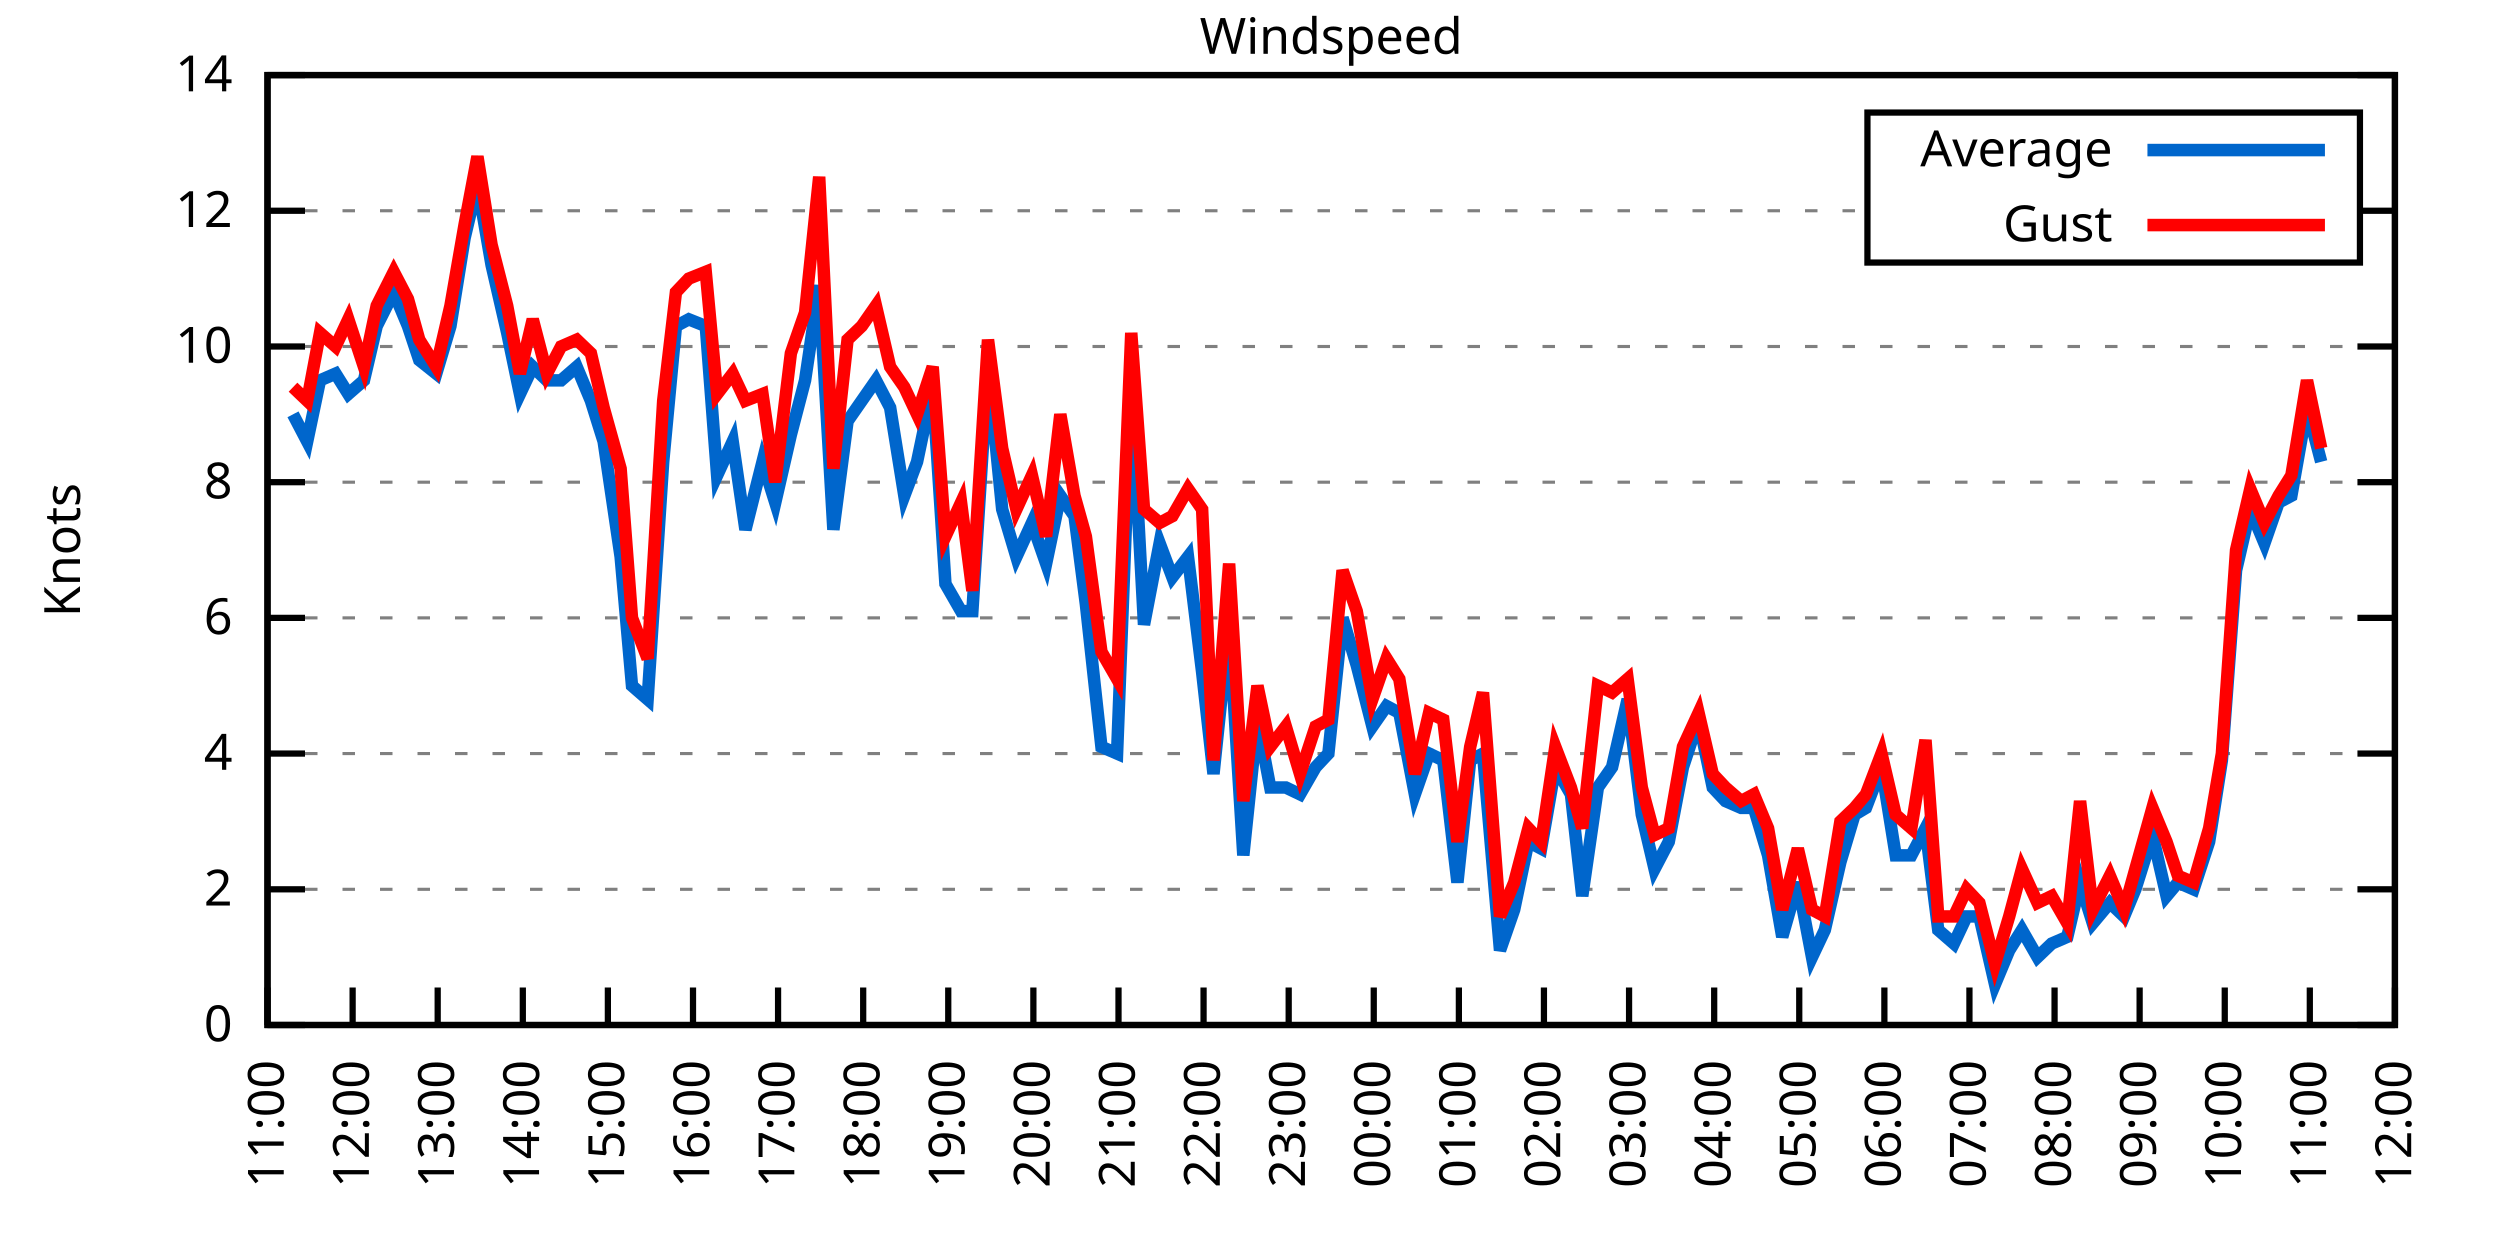
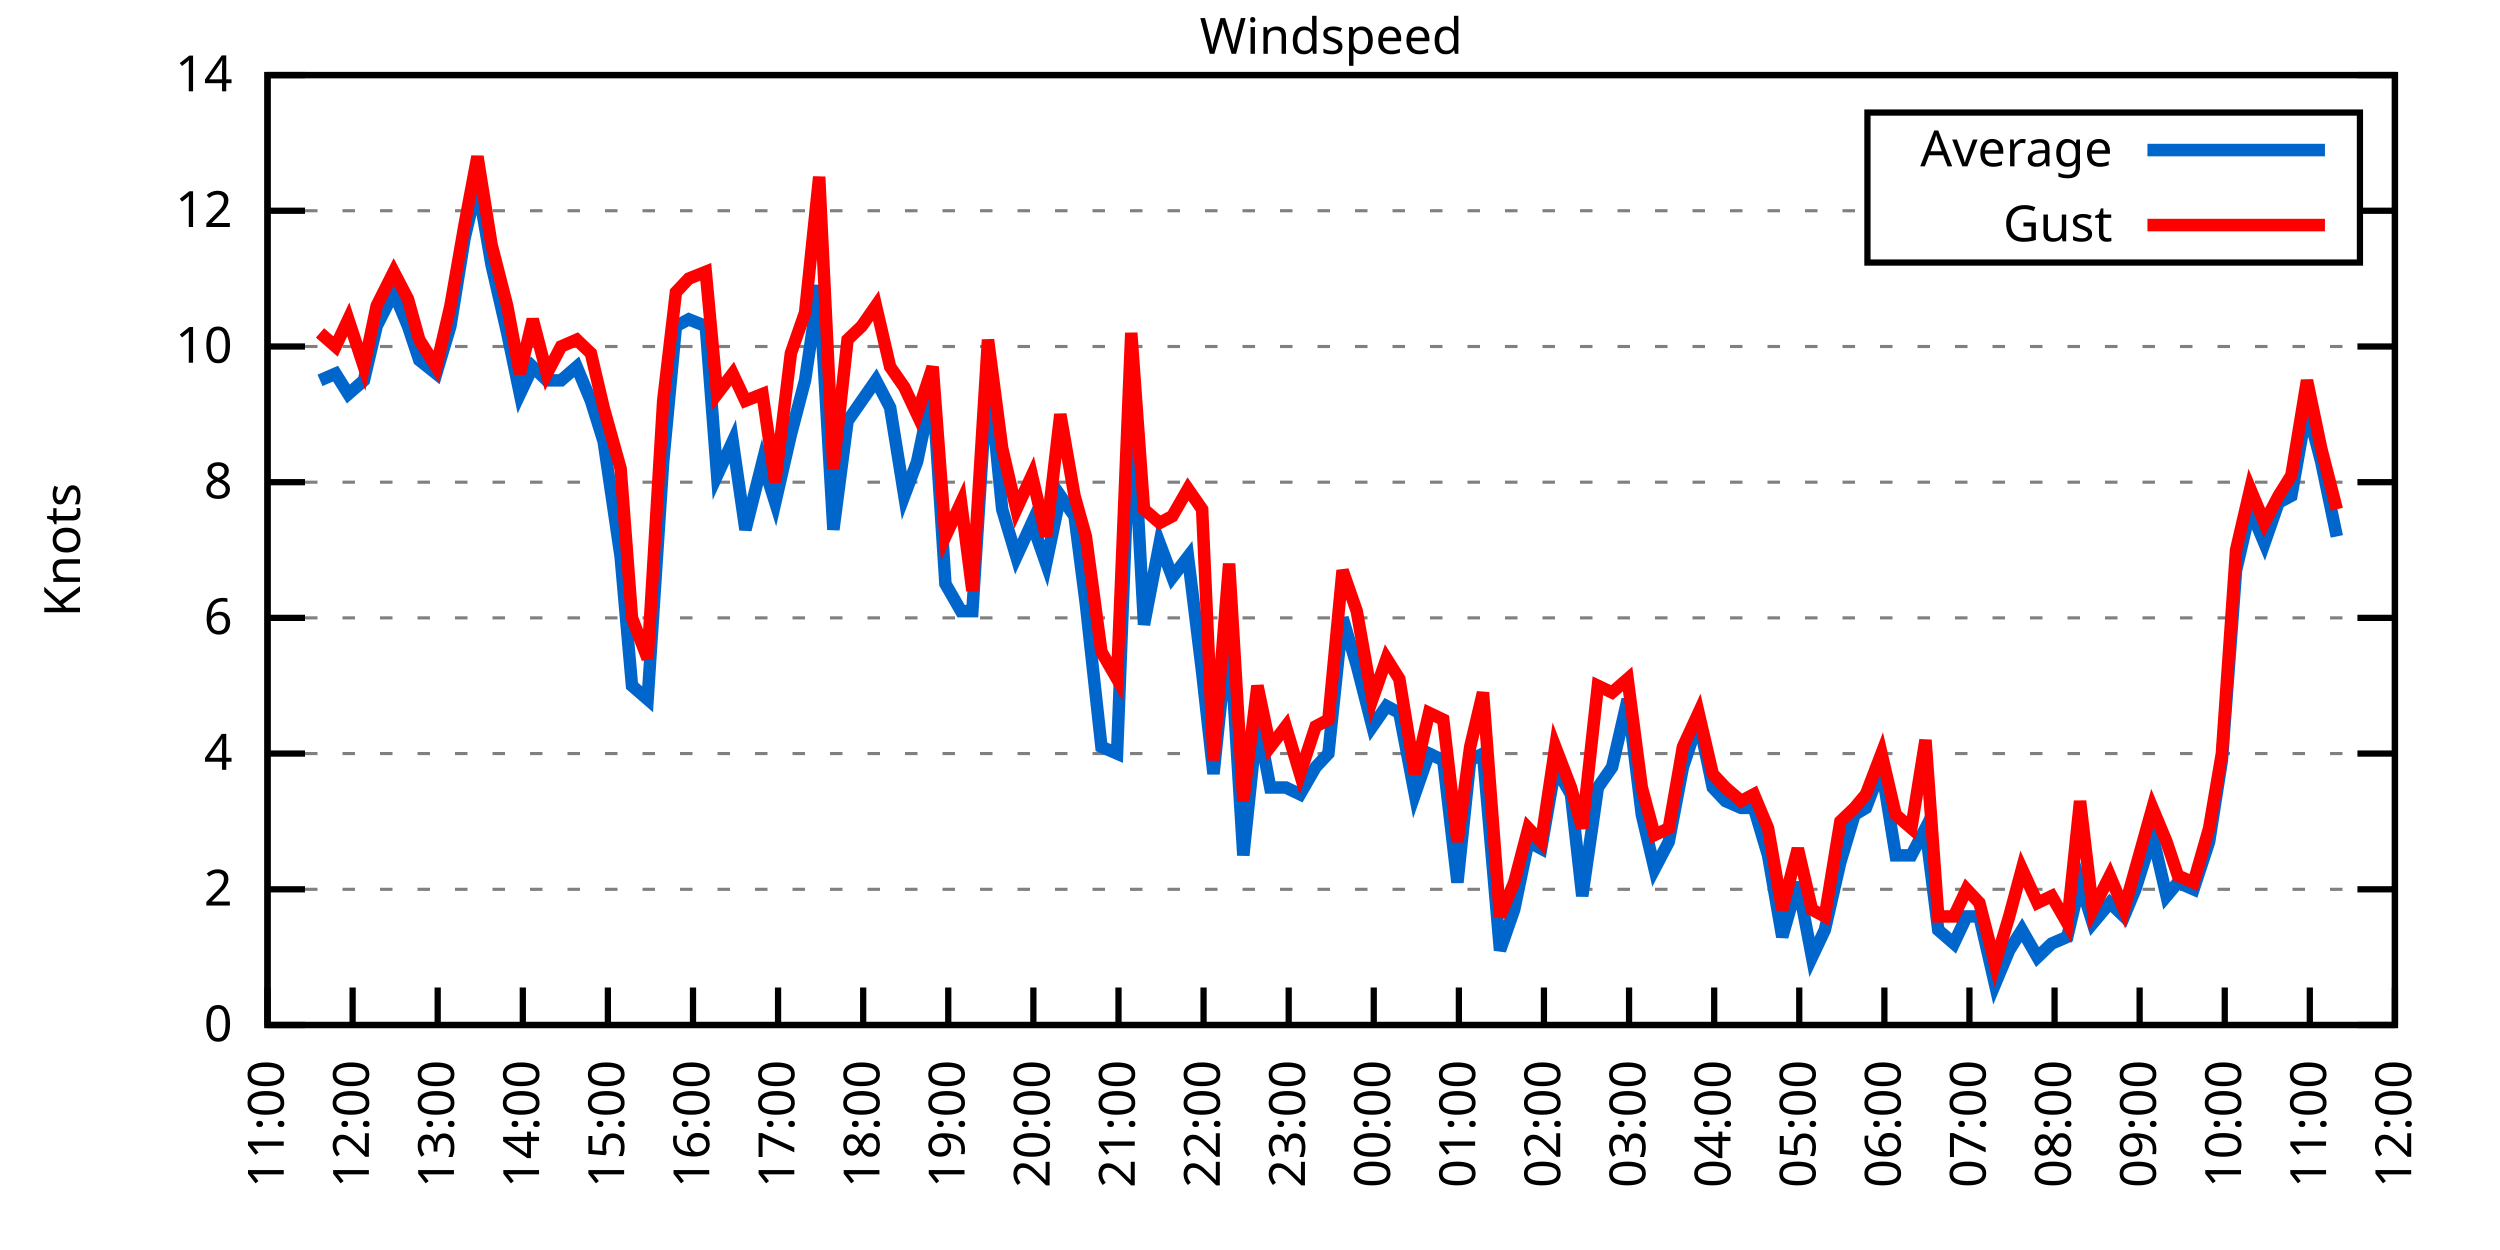
<svg xmlns="http://www.w3.org/2000/svg" xmlns:xlink="http://www.w3.org/1999/xlink" width="400" height="200" viewBox="0 0 400 200">
  <g id="gnuplot_canvas">
    <rect x="0" y="0" width="400" height="200" fill="none" />
    <defs>
      <circle id="gpDot" r="0.5" stroke-width="0.5" stroke="currentColor" />
      <path id="gpPt0" stroke-width="0.333" stroke="currentColor" d="M-1,0 h2 M0,-1 v2" />
      <path id="gpPt1" stroke-width="0.333" stroke="currentColor" d="M-1,-1 L1,1 M1,-1 L-1,1" />
      <path id="gpPt2" stroke-width="0.333" stroke="currentColor" d="M-1,0 L1,0 M0,-1 L0,1 M-1,-1 L1,1 M-1,1 L1,-1" />
      <rect id="gpPt3" stroke-width="0.333" stroke="currentColor" x="-1" y="-1" width="2" height="2" />
      <rect id="gpPt4" stroke-width="0.333" stroke="currentColor" fill="currentColor" x="-1" y="-1" width="2" height="2" />
      <circle id="gpPt5" stroke-width="0.333" stroke="currentColor" cx="0" cy="0" r="1" />
      <use xlink:href="#gpPt5" id="gpPt6" fill="currentColor" stroke="none" />
      <path id="gpPt7" stroke-width="0.333" stroke="currentColor" d="M0,-1.33 L-1.33,0.67 L1.33,0.67 z" />
      <use xlink:href="#gpPt7" id="gpPt8" fill="currentColor" stroke="none" />
      <use xlink:href="#gpPt7" id="gpPt9" stroke="currentColor" transform="rotate(180)" />
      <use xlink:href="#gpPt9" id="gpPt10" fill="currentColor" stroke="none" />
      <use xlink:href="#gpPt3" id="gpPt11" stroke="currentColor" transform="rotate(45)" />
      <use xlink:href="#gpPt11" id="gpPt12" fill="currentColor" stroke="none" />
      <path id="gpPt13" stroke-width="0.333" stroke="currentColor" d="M0,1.330 L1.265,0.411 L0.782,-1.067 L-0.782,-1.076 L-1.265,0.411 z" />
      <use xlink:href="#gpPt13" id="gpPt14" fill="currentColor" stroke="none" />
      <filter id="textbox" filterUnits="objectBoundingBox" x="0" y="0" height="1" width="1">
        <feFlood flood-color="white" flood-opacity="1" result="bgnd" />
        <feComposite in="SourceGraphic" in2="bgnd" operator="atop" />
      </filter>
      <filter id="greybox" filterUnits="objectBoundingBox" x="0" y="0" height="1" width="1">
        <feFlood flood-color="lightgrey" flood-opacity="1" result="grey" />
        <feComposite in="SourceGraphic" in2="grey" operator="atop" />
      </filter>
    </defs>
    <g fill="none" color="white" stroke="currentColor" stroke-width="1.00" stroke-linecap="butt" stroke-linejoin="miter">
</g>
    <g fill="none" color="black" stroke="currentColor" stroke-width="1.00" stroke-linecap="butt" stroke-linejoin="miter">
      <g stroke="none" shape-rendering="crispEdges">
        <polygon fill="rgb(255, 255, 255)" points="42.80,164.00 383.18,164.00 383.18,12.02 42.80,12.02 " />
      </g>
    </g>
    <g fill="none" color="black" stroke="currentColor" stroke-width="1.00" stroke-linecap="butt" stroke-linejoin="miter">
</g>
    <g fill="none" color="black" stroke="black" stroke-width="0.50" stroke-linecap="butt" stroke-linejoin="miter">
</g>
    <g fill="none" color="gray" stroke="currentColor" stroke-width="0.50" stroke-linecap="butt" stroke-linejoin="miter">
      <path stroke="gray" stroke-dasharray="2,4" class="gridline" d="M42.80,164.00 L383.19,164.00  " />
    </g>
    <g fill="none" color="gray" stroke="gray" stroke-width="1.00" stroke-linecap="butt" stroke-linejoin="miter">
</g>
    <g fill="none" color="black" stroke="currentColor" stroke-width="1.00" stroke-linecap="butt" stroke-linejoin="miter">
      <path stroke="black" d="M42.80,164.00 L48.80,164.00 M383.19,164.00 L377.19,164.00  " />
      <g transform="translate(37.20,166.60)" stroke="none" fill="black" font-family="Sans" font-size="8.00" text-anchor="end">
        <text>
          <tspan font-family="Sans"> 0</tspan>
        </text>
      </g>
    </g>
    <g fill="none" color="black" stroke="currentColor" stroke-width="1.00" stroke-linecap="butt" stroke-linejoin="miter">
</g>
    <g fill="none" color="black" stroke="black" stroke-width="0.50" stroke-linecap="butt" stroke-linejoin="miter">
</g>
    <g fill="none" color="gray" stroke="currentColor" stroke-width="0.50" stroke-linecap="butt" stroke-linejoin="miter">
      <path stroke="gray" stroke-dasharray="2,4" class="gridline" d="M42.80,142.29 L383.19,142.29  " />
    </g>
    <g fill="none" color="gray" stroke="gray" stroke-width="1.00" stroke-linecap="butt" stroke-linejoin="miter">
</g>
    <g fill="none" color="black" stroke="currentColor" stroke-width="1.00" stroke-linecap="butt" stroke-linejoin="miter">
      <path stroke="black" d="M42.80,142.29 L48.80,142.29 M383.19,142.29 L377.19,142.29  " />
      <g transform="translate(37.20,144.89)" stroke="none" fill="black" font-family="Sans" font-size="8.00" text-anchor="end">
        <text>
          <tspan font-family="Sans"> 2</tspan>
        </text>
      </g>
    </g>
    <g fill="none" color="black" stroke="currentColor" stroke-width="1.00" stroke-linecap="butt" stroke-linejoin="miter">
</g>
    <g fill="none" color="black" stroke="black" stroke-width="0.50" stroke-linecap="butt" stroke-linejoin="miter">
</g>
    <g fill="none" color="gray" stroke="currentColor" stroke-width="0.50" stroke-linecap="butt" stroke-linejoin="miter">
      <path stroke="gray" stroke-dasharray="2,4" class="gridline" d="M42.80,120.57 L383.19,120.57  " />
    </g>
    <g fill="none" color="gray" stroke="gray" stroke-width="1.00" stroke-linecap="butt" stroke-linejoin="miter">
</g>
    <g fill="none" color="black" stroke="currentColor" stroke-width="1.00" stroke-linecap="butt" stroke-linejoin="miter">
      <path stroke="black" d="M42.80,120.57 L48.80,120.57 M383.19,120.57 L377.19,120.57  " />
      <g transform="translate(37.20,123.17)" stroke="none" fill="black" font-family="Sans" font-size="8.00" text-anchor="end">
        <text>
          <tspan font-family="Sans"> 4</tspan>
        </text>
      </g>
    </g>
    <g fill="none" color="black" stroke="currentColor" stroke-width="1.00" stroke-linecap="butt" stroke-linejoin="miter">
</g>
    <g fill="none" color="black" stroke="black" stroke-width="0.50" stroke-linecap="butt" stroke-linejoin="miter">
</g>
    <g fill="none" color="gray" stroke="currentColor" stroke-width="0.50" stroke-linecap="butt" stroke-linejoin="miter">
      <path stroke="gray" stroke-dasharray="2,4" class="gridline" d="M42.80,98.86 L383.19,98.86  " />
    </g>
    <g fill="none" color="gray" stroke="gray" stroke-width="1.00" stroke-linecap="butt" stroke-linejoin="miter">
</g>
    <g fill="none" color="black" stroke="currentColor" stroke-width="1.00" stroke-linecap="butt" stroke-linejoin="miter">
      <path stroke="black" d="M42.80,98.86 L48.80,98.86 M383.19,98.86 L377.19,98.86  " />
      <g transform="translate(37.20,101.46)" stroke="none" fill="black" font-family="Sans" font-size="8.00" text-anchor="end">
        <text>
          <tspan font-family="Sans"> 6</tspan>
        </text>
      </g>
    </g>
    <g fill="none" color="black" stroke="currentColor" stroke-width="1.00" stroke-linecap="butt" stroke-linejoin="miter">
</g>
    <g fill="none" color="black" stroke="black" stroke-width="0.50" stroke-linecap="butt" stroke-linejoin="miter">
</g>
    <g fill="none" color="gray" stroke="currentColor" stroke-width="0.50" stroke-linecap="butt" stroke-linejoin="miter">
      <path stroke="gray" stroke-dasharray="2,4" class="gridline" d="M42.80,77.15 L383.19,77.15  " />
    </g>
    <g fill="none" color="gray" stroke="gray" stroke-width="1.00" stroke-linecap="butt" stroke-linejoin="miter">
</g>
    <g fill="none" color="black" stroke="currentColor" stroke-width="1.00" stroke-linecap="butt" stroke-linejoin="miter">
      <path stroke="black" d="M42.80,77.15 L48.80,77.15 M383.19,77.15 L377.19,77.15  " />
      <g transform="translate(37.20,79.75)" stroke="none" fill="black" font-family="Sans" font-size="8.00" text-anchor="end">
        <text>
          <tspan font-family="Sans"> 8</tspan>
        </text>
      </g>
    </g>
    <g fill="none" color="black" stroke="currentColor" stroke-width="1.00" stroke-linecap="butt" stroke-linejoin="miter">
</g>
    <g fill="none" color="black" stroke="black" stroke-width="0.50" stroke-linecap="butt" stroke-linejoin="miter">
</g>
    <g fill="none" color="gray" stroke="currentColor" stroke-width="0.50" stroke-linecap="butt" stroke-linejoin="miter">
      <path stroke="gray" stroke-dasharray="2,4" class="gridline" d="M42.80,55.44 L383.19,55.44  " />
    </g>
    <g fill="none" color="gray" stroke="gray" stroke-width="1.00" stroke-linecap="butt" stroke-linejoin="miter">
</g>
    <g fill="none" color="black" stroke="currentColor" stroke-width="1.00" stroke-linecap="butt" stroke-linejoin="miter">
      <path stroke="black" d="M42.80,55.44 L48.80,55.44 M383.19,55.44 L377.19,55.44  " />
      <g transform="translate(37.20,58.04)" stroke="none" fill="black" font-family="Sans" font-size="8.00" text-anchor="end">
        <text>
          <tspan font-family="Sans"> 10</tspan>
        </text>
      </g>
    </g>
    <g fill="none" color="black" stroke="currentColor" stroke-width="1.00" stroke-linecap="butt" stroke-linejoin="miter">
</g>
    <g fill="none" color="black" stroke="black" stroke-width="0.50" stroke-linecap="butt" stroke-linejoin="miter">
</g>
    <g fill="none" color="gray" stroke="currentColor" stroke-width="0.50" stroke-linecap="butt" stroke-linejoin="miter">
      <path stroke="gray" stroke-dasharray="2,4" class="gridline" d="M42.80,33.72 L298.79,33.72 M377.59,33.72 L383.19,33.72  " />
    </g>
    <g fill="none" color="gray" stroke="gray" stroke-width="1.00" stroke-linecap="butt" stroke-linejoin="miter">
</g>
    <g fill="none" color="black" stroke="currentColor" stroke-width="1.00" stroke-linecap="butt" stroke-linejoin="miter">
      <path stroke="black" d="M42.80,33.72 L48.80,33.72 M383.19,33.72 L377.19,33.72  " />
      <g transform="translate(37.20,36.32)" stroke="none" fill="black" font-family="Sans" font-size="8.00" text-anchor="end">
        <text>
          <tspan font-family="Sans"> 12</tspan>
        </text>
      </g>
    </g>
    <g fill="none" color="black" stroke="currentColor" stroke-width="1.00" stroke-linecap="butt" stroke-linejoin="miter">
</g>
    <g fill="none" color="black" stroke="black" stroke-width="0.50" stroke-linecap="butt" stroke-linejoin="miter">
</g>
    <g fill="none" color="gray" stroke="currentColor" stroke-width="0.50" stroke-linecap="butt" stroke-linejoin="miter">
      <path stroke="gray" stroke-dasharray="2,4" class="gridline" d="M42.80,12.01 L383.19,12.01  " />
    </g>
    <g fill="none" color="gray" stroke="gray" stroke-width="1.00" stroke-linecap="butt" stroke-linejoin="miter">
</g>
    <g fill="none" color="black" stroke="currentColor" stroke-width="1.00" stroke-linecap="butt" stroke-linejoin="miter">
      <path stroke="black" d="M42.80,12.01 L48.80,12.01 M383.19,12.01 L377.19,12.01  " />
      <g transform="translate(37.20,14.61)" stroke="none" fill="black" font-family="Sans" font-size="8.00" text-anchor="end">
        <text>
          <tspan font-family="Sans"> 14</tspan>
        </text>
      </g>
    </g>
    <g fill="none" color="black" stroke="currentColor" stroke-width="1.00" stroke-linecap="butt" stroke-linejoin="miter">
      <path stroke="black" d="M42.80,164.00 L42.80,158.00  " />
      <g transform="translate(45.40,169.60) rotate(270.00)" stroke="none" fill="black" font-family="Sans" font-size="8.00" text-anchor="end">
        <text>
          <tspan font-family="Sans">11:00</tspan>
        </text>
      </g>
    </g>
    <g fill="none" color="black" stroke="currentColor" stroke-width="1.00" stroke-linecap="butt" stroke-linejoin="miter">
      <path stroke="black" d="M56.42,164.00 L56.42,158.00  " />
      <g transform="translate(59.02,169.60) rotate(270.00)" stroke="none" fill="black" font-family="Sans" font-size="8.00" text-anchor="end">
        <text>
          <tspan font-family="Sans">12:00</tspan>
        </text>
      </g>
    </g>
    <g fill="none" color="black" stroke="currentColor" stroke-width="1.00" stroke-linecap="butt" stroke-linejoin="miter">
      <path stroke="black" d="M70.03,164.00 L70.03,158.00  " />
      <g transform="translate(72.63,169.60) rotate(270.00)" stroke="none" fill="black" font-family="Sans" font-size="8.00" text-anchor="end">
        <text>
          <tspan font-family="Sans">13:00</tspan>
        </text>
      </g>
    </g>
    <g fill="none" color="black" stroke="currentColor" stroke-width="1.00" stroke-linecap="butt" stroke-linejoin="miter">
      <path stroke="black" d="M83.65,164.00 L83.65,158.00  " />
      <g transform="translate(86.25,169.60) rotate(270.00)" stroke="none" fill="black" font-family="Sans" font-size="8.00" text-anchor="end">
        <text>
          <tspan font-family="Sans">14:00</tspan>
        </text>
      </g>
    </g>
    <g fill="none" color="black" stroke="currentColor" stroke-width="1.00" stroke-linecap="butt" stroke-linejoin="miter">
      <path stroke="black" d="M97.26,164.00 L97.26,158.00  " />
      <g transform="translate(99.86,169.60) rotate(270.00)" stroke="none" fill="black" font-family="Sans" font-size="8.00" text-anchor="end">
        <text>
          <tspan font-family="Sans">15:00</tspan>
        </text>
      </g>
    </g>
    <g fill="none" color="black" stroke="currentColor" stroke-width="1.00" stroke-linecap="butt" stroke-linejoin="miter">
      <path stroke="black" d="M110.88,164.00 L110.88,158.00  " />
      <g transform="translate(113.48,169.60) rotate(270.00)" stroke="none" fill="black" font-family="Sans" font-size="8.00" text-anchor="end">
        <text>
          <tspan font-family="Sans">16:00</tspan>
        </text>
      </g>
    </g>
    <g fill="none" color="black" stroke="currentColor" stroke-width="1.00" stroke-linecap="butt" stroke-linejoin="miter">
      <path stroke="black" d="M124.49,164.00 L124.49,158.00  " />
      <g transform="translate(127.09,169.60) rotate(270.00)" stroke="none" fill="black" font-family="Sans" font-size="8.00" text-anchor="end">
        <text>
          <tspan font-family="Sans">17:00</tspan>
        </text>
      </g>
    </g>
    <g fill="none" color="black" stroke="currentColor" stroke-width="1.00" stroke-linecap="butt" stroke-linejoin="miter">
      <path stroke="black" d="M138.11,164.00 L138.11,158.00  " />
      <g transform="translate(140.71,169.60) rotate(270.00)" stroke="none" fill="black" font-family="Sans" font-size="8.00" text-anchor="end">
        <text>
          <tspan font-family="Sans">18:00</tspan>
        </text>
      </g>
    </g>
    <g fill="none" color="black" stroke="currentColor" stroke-width="1.00" stroke-linecap="butt" stroke-linejoin="miter">
      <path stroke="black" d="M151.72,164.00 L151.72,158.00  " />
      <g transform="translate(154.32,169.60) rotate(270.00)" stroke="none" fill="black" font-family="Sans" font-size="8.00" text-anchor="end">
        <text>
          <tspan font-family="Sans">19:00</tspan>
        </text>
      </g>
    </g>
    <g fill="none" color="black" stroke="currentColor" stroke-width="1.00" stroke-linecap="butt" stroke-linejoin="miter">
      <path stroke="black" d="M165.34,164.00 L165.34,158.00  " />
      <g transform="translate(167.94,169.60) rotate(270.00)" stroke="none" fill="black" font-family="Sans" font-size="8.00" text-anchor="end">
        <text>
          <tspan font-family="Sans">20:00</tspan>
        </text>
      </g>
    </g>
    <g fill="none" color="black" stroke="currentColor" stroke-width="1.00" stroke-linecap="butt" stroke-linejoin="miter">
      <path stroke="black" d="M178.96,164.00 L178.96,158.00  " />
      <g transform="translate(181.56,169.60) rotate(270.00)" stroke="none" fill="black" font-family="Sans" font-size="8.00" text-anchor="end">
        <text>
          <tspan font-family="Sans">21:00</tspan>
        </text>
      </g>
    </g>
    <g fill="none" color="black" stroke="currentColor" stroke-width="1.00" stroke-linecap="butt" stroke-linejoin="miter">
      <path stroke="black" d="M192.57,164.00 L192.57,158.00  " />
      <g transform="translate(195.17,169.60) rotate(270.00)" stroke="none" fill="black" font-family="Sans" font-size="8.00" text-anchor="end">
        <text>
          <tspan font-family="Sans">22:00</tspan>
        </text>
      </g>
    </g>
    <g fill="none" color="black" stroke="currentColor" stroke-width="1.00" stroke-linecap="butt" stroke-linejoin="miter">
      <path stroke="black" d="M206.19,164.00 L206.19,158.00  " />
      <g transform="translate(208.79,169.60) rotate(270.00)" stroke="none" fill="black" font-family="Sans" font-size="8.00" text-anchor="end">
        <text>
          <tspan font-family="Sans">23:00</tspan>
        </text>
      </g>
    </g>
    <g fill="none" color="black" stroke="currentColor" stroke-width="1.00" stroke-linecap="butt" stroke-linejoin="miter">
      <path stroke="black" d="M219.80,164.00 L219.80,158.00  " />
      <g transform="translate(222.40,169.60) rotate(270.00)" stroke="none" fill="black" font-family="Sans" font-size="8.00" text-anchor="end">
        <text>
          <tspan font-family="Sans">00:00</tspan>
        </text>
      </g>
    </g>
    <g fill="none" color="black" stroke="currentColor" stroke-width="1.00" stroke-linecap="butt" stroke-linejoin="miter">
      <path stroke="black" d="M233.42,164.00 L233.42,158.00  " />
      <g transform="translate(236.02,169.60) rotate(270.00)" stroke="none" fill="black" font-family="Sans" font-size="8.00" text-anchor="end">
        <text>
          <tspan font-family="Sans">01:00</tspan>
        </text>
      </g>
    </g>
    <g fill="none" color="black" stroke="currentColor" stroke-width="1.00" stroke-linecap="butt" stroke-linejoin="miter">
      <path stroke="black" d="M247.03,164.00 L247.03,158.00  " />
      <g transform="translate(249.63,169.60) rotate(270.00)" stroke="none" fill="black" font-family="Sans" font-size="8.00" text-anchor="end">
        <text>
          <tspan font-family="Sans">02:00</tspan>
        </text>
      </g>
    </g>
    <g fill="none" color="black" stroke="currentColor" stroke-width="1.00" stroke-linecap="butt" stroke-linejoin="miter">
      <path stroke="black" d="M260.65,164.00 L260.65,158.00  " />
      <g transform="translate(263.25,169.60) rotate(270.00)" stroke="none" fill="black" font-family="Sans" font-size="8.00" text-anchor="end">
        <text>
          <tspan font-family="Sans">03:00</tspan>
        </text>
      </g>
    </g>
    <g fill="none" color="black" stroke="currentColor" stroke-width="1.00" stroke-linecap="butt" stroke-linejoin="miter">
      <path stroke="black" d="M274.27,164.00 L274.27,158.00  " />
      <g transform="translate(276.87,169.60) rotate(270.00)" stroke="none" fill="black" font-family="Sans" font-size="8.00" text-anchor="end">
        <text>
          <tspan font-family="Sans">04:00</tspan>
        </text>
      </g>
    </g>
    <g fill="none" color="black" stroke="currentColor" stroke-width="1.00" stroke-linecap="butt" stroke-linejoin="miter">
      <path stroke="black" d="M287.88,164.00 L287.88,158.00  " />
      <g transform="translate(290.48,169.60) rotate(270.00)" stroke="none" fill="black" font-family="Sans" font-size="8.00" text-anchor="end">
        <text>
          <tspan font-family="Sans">05:00</tspan>
        </text>
      </g>
    </g>
    <g fill="none" color="black" stroke="currentColor" stroke-width="1.00" stroke-linecap="butt" stroke-linejoin="miter">
      <path stroke="black" d="M301.50,164.00 L301.50,158.00  " />
      <g transform="translate(304.10,169.60) rotate(270.00)" stroke="none" fill="black" font-family="Sans" font-size="8.00" text-anchor="end">
        <text>
          <tspan font-family="Sans">06:00</tspan>
        </text>
      </g>
    </g>
    <g fill="none" color="black" stroke="currentColor" stroke-width="1.00" stroke-linecap="butt" stroke-linejoin="miter">
      <path stroke="black" d="M315.11,164.00 L315.11,158.00  " />
      <g transform="translate(317.71,169.60) rotate(270.00)" stroke="none" fill="black" font-family="Sans" font-size="8.00" text-anchor="end">
        <text>
          <tspan font-family="Sans">07:00</tspan>
        </text>
      </g>
    </g>
    <g fill="none" color="black" stroke="currentColor" stroke-width="1.00" stroke-linecap="butt" stroke-linejoin="miter">
      <path stroke="black" d="M328.73,164.00 L328.73,158.00  " />
      <g transform="translate(331.33,169.60) rotate(270.00)" stroke="none" fill="black" font-family="Sans" font-size="8.00" text-anchor="end">
        <text>
          <tspan font-family="Sans">08:00</tspan>
        </text>
      </g>
    </g>
    <g fill="none" color="black" stroke="currentColor" stroke-width="1.00" stroke-linecap="butt" stroke-linejoin="miter">
      <path stroke="black" d="M342.34,164.00 L342.34,158.00  " />
      <g transform="translate(344.94,169.60) rotate(270.00)" stroke="none" fill="black" font-family="Sans" font-size="8.00" text-anchor="end">
        <text>
          <tspan font-family="Sans">09:00</tspan>
        </text>
      </g>
    </g>
    <g fill="none" color="black" stroke="currentColor" stroke-width="1.00" stroke-linecap="butt" stroke-linejoin="miter">
      <path stroke="black" d="M355.96,164.00 L355.96,158.00  " />
      <g transform="translate(358.56,169.60) rotate(270.00)" stroke="none" fill="black" font-family="Sans" font-size="8.00" text-anchor="end">
        <text>
          <tspan font-family="Sans">10:00</tspan>
        </text>
      </g>
    </g>
    <g fill="none" color="black" stroke="currentColor" stroke-width="1.00" stroke-linecap="butt" stroke-linejoin="miter">
      <path stroke="black" d="M369.57,164.00 L369.57,158.00  " />
      <g transform="translate(372.17,169.60) rotate(270.00)" stroke="none" fill="black" font-family="Sans" font-size="8.00" text-anchor="end">
        <text>
          <tspan font-family="Sans">11:00</tspan>
        </text>
      </g>
    </g>
    <g fill="none" color="black" stroke="currentColor" stroke-width="1.00" stroke-linecap="butt" stroke-linejoin="miter">
      <path stroke="black" d="M383.19,164.00 L383.19,158.00  " />
      <g transform="translate(385.79,169.60) rotate(270.00)" stroke="none" fill="black" font-family="Sans" font-size="8.00" text-anchor="end">
        <text>
          <tspan font-family="Sans">12:00</tspan>
        </text>
      </g>
    </g>
    <g fill="none" color="black" stroke="currentColor" stroke-width="1.00" stroke-linecap="butt" stroke-linejoin="miter">
</g>
    <g fill="none" color="black" stroke="currentColor" stroke-width="1.00" stroke-linecap="butt" stroke-linejoin="miter">
      <path stroke="black" d="M42.80,12.01 L42.80,164.00 L383.19,164.00 L383.19,12.01 L42.80,12.01 Z  " />
    </g>
    <g fill="none" color="black" stroke="currentColor" stroke-width="1.00" stroke-linecap="butt" stroke-linejoin="miter">
</g>
    <g fill="none" color="black" stroke="currentColor" stroke-width="1.00" stroke-linecap="butt" stroke-linejoin="miter">
      <path stroke="black" d="M298.79,42.01 L298.79,18.01 L377.59,18.01 L377.59,42.01 L298.79,42.01 Z  " />
    </g>
    <g id="Windspeed_plot_1">
      <g fill="none" color="white" stroke="black" stroke-width="2.00" stroke-linecap="butt" stroke-linejoin="miter">
</g>
      <g fill="none" color="black" stroke="currentColor" stroke-width="2.00" stroke-linecap="butt" stroke-linejoin="miter">
        <g transform="translate(337.99,26.61)" stroke="none" fill="black" font-family="Sans" font-size="8.00" text-anchor="end">
          <text>
            <tspan font-family="Sans">Average</tspan>
          </text>
        </g>
      </g>
      <g fill="none" color="black" stroke="currentColor" stroke-width="2.00" stroke-linecap="butt" stroke-linejoin="miter">
-         <path stroke="rgb(  0, 102, 204)" d="M343.59,24.01 L371.99,24.01 M46.88,66.29 L49.15,70.63 L51.20,60.86 L53.69,59.78 L55.73,63.04 L58.23,60.86   L60.27,52.18 L63.00,46.75 L65.27,52.18 L67.08,57.61 L69.80,59.78 L72.07,52.18 L74.34,38.07 L76.39,29.38   L78.65,42.41 L81.15,53.26 L83.19,63.04 L85.24,58.69 L87.50,60.86 L89.77,60.86 L92.27,58.69 L94.54,64.12   L96.58,70.63 L99.30,89.09 L101.12,109.72 L103.62,111.89 L106.11,73.89 L108.15,52.18 L110.20,51.09 L112.92,52.18   L114.74,76.06 L117.23,70.63 L119.27,84.75 L122.00,73.89 L124.04,80.41 L126.54,69.55 L128.81,60.86 L131.07,45.66   L133.34,84.75 L135.61,67.38 L137.88,64.12 L140.15,60.86 L142.42,65.21 L144.69,79.32 L146.73,73.89 L149.23,61.95   L151.27,93.43 L153.77,97.78 L155.58,97.78 L158.08,58.69 L160.35,81.49 L162.62,89.09 L165.11,83.66 L167.38,90.18   L169.65,79.32 L171.92,82.58 L173.74,96.69 L176.23,119.49 L178.73,120.57 L181.00,61.95 L183.04,99.95 L185.54,86.92   L187.58,92.35 L190.08,89.09 L192.34,107.55 L194.16,123.83 L196.66,99.95 L198.93,136.86 L201.19,115.15 L203.24,126.00   L205.73,126.00 L208.00,127.09 L210.50,122.75 L212.54,120.57 L214.81,98.86 L217.08,106.46 L219.58,116.23 L221.85,112.97   L223.89,114.06 L226.38,127.09 L228.65,120.57 L230.92,121.66 L233.19,141.20 L235.23,121.66 L237.28,120.57 L240.00,152.06   L242.27,145.54 L244.54,134.69 L246.58,135.77 L248.85,122.75 L251.35,127.09 L253.16,143.37 L255.66,126.00 L257.93,122.75   L260.42,111.89 L262.69,130.35 L264.73,139.03 L267.00,134.69 L269.27,122.75 L271.77,115.15 L274.04,126.00 L276.08,128.17   L278.58,129.26 L280.62,129.26 L282.89,136.86 L285.16,149.89 L287.65,141.20 L289.92,153.14 L291.97,148.80 L294.46,137.94   L296.73,130.35 L298.55,129.26 L301.04,122.75 L303.31,136.86 L305.81,136.86 L308.08,132.52 L310.12,148.80 L312.62,150.97   L314.66,146.63 L316.70,146.63 L319.20,157.49 L321.47,152.06 L323.51,148.80 L326.00,153.14 L328.27,150.97 L330.77,149.89   L332.81,141.20 L334.85,147.72 L337.58,144.46 L339.85,146.63 L341.66,142.29 L344.39,133.60 L346.65,143.37 L348.47,141.20   L350.97,142.29 L353.46,134.69 L355.50,121.66 L357.77,91.26 L360.04,81.49 L362.31,86.92 L364.58,80.41 L366.62,79.32   L369.12,65.21 L371.39,73.89  " />
+         <path stroke="rgb(  0, 102, 204)" d="M343.59,24.01 L371.99,24.01 M51.20,60.86 L53.69,59.78 L55.73,63.04 L58.23,60.86 L60.27,52.18 L63.00,46.75   L65.27,52.18 L67.08,57.61 L69.80,59.78 L72.07,52.18 L74.34,38.07 L76.39,29.38 L78.65,42.41 L81.15,53.26   L83.19,63.04 L85.24,58.69 L87.50,60.86 L89.77,60.86 L92.27,58.69 L94.54,64.12 L96.58,70.63 L99.30,89.09   L101.12,109.72 L103.62,111.89 L106.11,73.89 L108.15,52.18 L110.20,51.09 L112.92,52.18 L114.74,76.06 L117.23,70.63   L119.27,84.75 L122.00,73.89 L124.04,80.41 L126.54,69.55 L128.81,60.86 L131.07,45.66 L133.34,84.75 L135.61,67.38   L137.88,64.12 L140.15,60.86 L142.42,65.21 L144.69,79.32 L146.73,73.89 L149.23,61.95 L151.27,93.43 L153.77,97.78   L155.58,97.78 L158.08,58.69 L160.35,81.49 L162.62,89.09 L165.11,83.66 L167.38,90.18 L169.65,79.32 L171.92,82.58   L173.74,96.69 L176.23,119.49 L178.73,120.57 L181.00,61.95 L183.04,99.95 L185.54,86.92 L187.58,92.35 L190.08,89.09   L192.34,107.55 L194.16,123.83 L196.66,99.95 L198.93,136.86 L201.19,115.15 L203.24,126.00 L205.73,126.00 L208.00,127.09   L210.50,122.75 L212.54,120.57 L214.81,98.86 L217.08,106.46 L219.58,116.23 L221.85,112.97 L223.89,114.06 L226.38,127.09   L228.65,120.57 L230.92,121.66 L233.19,141.20 L235.23,121.66 L237.28,120.57 L240.00,152.06 L242.27,145.54 L244.54,134.69   L246.58,135.77 L248.85,122.75 L251.35,127.09 L253.16,143.37 L255.66,126.00 L257.93,122.75 L260.42,111.89 L262.69,130.35   L264.73,139.03 L267.00,134.69 L269.27,122.75 L271.77,115.15 L274.04,126.00 L276.08,128.17 L278.58,129.26 L280.62,129.26   L282.89,136.86 L285.16,149.89 L287.65,141.20 L289.92,153.14 L291.97,148.80 L294.46,137.94 L296.73,130.35 L298.55,129.26   L301.04,122.75 L303.31,136.86 L305.81,136.86 L308.08,132.52 L310.12,148.80 L312.62,150.97 L314.66,146.63 L316.70,146.63   L319.20,157.49 L321.47,152.06 L323.51,148.80 L326.00,153.14 L328.27,150.97 L330.77,149.89 L332.81,141.20 L334.85,147.72   L337.58,144.46 L339.85,146.63 L341.66,142.29 L344.39,133.60 L346.65,143.37 L348.47,141.20 L350.97,142.29 L353.46,134.69   L355.50,121.66 L357.77,91.26 L360.04,81.49 L362.31,86.92 L364.58,80.41 L366.62,79.32 L369.12,65.21 L371.39,73.89   L373.89,85.83  " />
      </g>
    </g>
    <g id="Windspeed_plot_2">
      <g fill="none" color="black" stroke="currentColor" stroke-width="2.00" stroke-linecap="butt" stroke-linejoin="miter">
        <g transform="translate(337.99,38.61)" stroke="none" fill="black" font-family="Sans" font-size="8.00" text-anchor="end">
          <text>
            <tspan font-family="Sans">Gust</tspan>
          </text>
        </g>
      </g>
      <g fill="none" color="black" stroke="currentColor" stroke-width="2.00" stroke-linecap="butt" stroke-linejoin="miter">
-         <path stroke="rgb(255,   0,   0)" d="M343.59,36.01 L371.99,36.01 M46.88,61.95 L49.15,64.12 L51.20,53.26 L53.69,55.44 L55.73,51.09 L58.23,58.69   L60.27,48.92 L63.00,43.49 L65.27,47.84 L67.08,54.35 L69.80,58.69 L72.07,48.92 L74.34,35.89 L76.39,25.04   L78.65,39.15 L81.15,48.92 L83.19,59.78 L85.24,51.09 L87.50,59.78 L89.77,55.44 L92.27,54.35 L94.54,56.52   L96.58,65.21 L99.30,74.98 L101.12,98.86 L103.62,105.38 L106.11,64.12 L108.15,46.75 L110.20,44.58 L112.92,43.49   L114.74,63.04 L117.23,59.78 L119.27,64.12 L122.00,63.04 L124.04,77.15 L126.54,56.52 L128.81,50.01 L131.07,28.29   L133.34,74.98 L135.61,54.35 L137.88,52.18 L140.15,48.92 L142.42,58.69 L144.69,61.95 L146.73,66.29 L149.23,58.69   L151.27,85.83 L153.77,80.41 L155.58,94.52 L158.08,54.35 L160.35,71.72 L162.62,81.49 L165.11,76.06 L167.38,85.83   L169.65,66.29 L171.92,79.32 L173.74,85.83 L176.23,104.29 L178.73,108.63 L181.00,53.26 L183.04,81.49 L185.54,83.66   L187.58,82.58 L190.08,78.23 L192.34,81.49 L194.16,121.66 L196.66,90.18 L198.93,128.17 L201.19,109.72 L203.24,119.49   L205.73,116.23 L208.00,123.83 L210.50,116.23 L212.54,115.15 L214.81,91.26 L217.08,97.78 L219.58,111.89 L221.85,105.38   L223.89,108.63 L226.38,123.83 L228.65,114.06 L230.92,115.15 L233.19,134.69 L235.23,119.49 L237.28,110.80 L240.00,146.63   L242.27,141.20 L244.54,132.52 L246.58,134.69 L248.85,119.49 L251.35,126.00 L253.16,132.52 L255.66,109.72 L257.93,110.80   L260.42,108.63 L262.69,126.00 L264.73,133.60 L267.00,132.52 L269.27,119.49 L271.77,114.06 L274.04,123.83 L276.08,126.00   L278.58,128.17 L280.62,127.09 L282.89,132.52 L285.16,145.54 L287.65,135.77 L289.92,145.54 L291.97,146.63 L294.46,131.43   L296.73,129.26 L298.55,127.09 L301.04,120.57 L303.31,130.35 L305.81,132.52 L308.08,118.40 L310.12,146.63 L312.62,146.63   L314.66,142.29 L316.70,144.46 L319.20,154.23 L321.47,146.63 L323.51,139.03 L326.00,144.46 L328.27,143.37 L330.77,147.72   L332.81,128.17 L334.85,145.54 L337.58,140.12 L339.85,145.54 L341.66,139.03 L344.39,129.26 L346.65,134.69 L348.47,140.12   L350.97,141.20 L353.46,132.52 L355.50,120.57 L357.77,88.00 L360.04,78.23 L362.31,83.66 L364.58,79.32 L366.62,76.06   L369.12,60.86 L371.39,71.72  " />
+         <path stroke="rgb(255,   0,   0)" d="M343.59,36.01 L371.99,36.01 M51.20,53.26 L53.69,55.44 L55.73,51.09 L58.23,58.69 L60.27,48.92 L63.00,43.49   L65.27,47.84 L67.08,54.35 L69.80,58.69 L72.07,48.92 L74.34,35.89 L76.39,25.04 L78.65,39.15 L81.15,48.92   L83.19,59.78 L85.24,51.09 L87.50,59.78 L89.77,55.44 L92.27,54.35 L94.54,56.52 L96.58,65.21 L99.30,74.98   L101.12,98.86 L103.62,105.38 L106.11,64.12 L108.15,46.75 L110.20,44.58 L112.92,43.49 L114.74,63.04 L117.23,59.78   L119.27,64.12 L122.00,63.04 L124.04,77.15 L126.54,56.52 L128.81,50.01 L131.07,28.29 L133.34,74.98 L135.61,54.35   L137.88,52.18 L140.15,48.92 L142.42,58.69 L144.69,61.95 L146.73,66.29 L149.23,58.69 L151.27,85.83 L153.77,80.41   L155.58,94.52 L158.08,54.35 L160.35,71.72 L162.62,81.49 L165.11,76.06 L167.38,85.83 L169.65,66.29 L171.92,79.32   L173.74,85.83 L176.23,104.29 L178.73,108.63 L181.00,53.26 L183.04,81.49 L185.54,83.66 L187.58,82.58 L190.08,78.23   L192.34,81.49 L194.16,121.66 L196.66,90.18 L198.93,128.17 L201.19,109.72 L203.24,119.49 L205.73,116.23 L208.00,123.83   L210.50,116.23 L212.54,115.15 L214.81,91.26 L217.08,97.78 L219.58,111.89 L221.85,105.38 L223.89,108.63 L226.38,123.83   L228.65,114.06 L230.92,115.15 L233.19,134.69 L235.23,119.49 L237.28,110.80 L240.00,146.63 L242.27,141.20 L244.54,132.52   L246.58,134.69 L248.85,119.49 L251.35,126.00 L253.16,132.52 L255.66,109.72 L257.93,110.80 L260.42,108.63 L262.69,126.00   L264.73,133.60 L267.00,132.52 L269.27,119.49 L271.77,114.06 L274.04,123.83 L276.08,126.00 L278.58,128.17 L280.62,127.09   L282.89,132.52 L285.16,145.54 L287.65,135.77 L289.92,145.54 L291.97,146.63 L294.46,131.43 L296.73,129.26 L298.55,127.09   L301.04,120.57 L303.31,130.35 L305.81,132.52 L308.08,118.40 L310.12,146.63 L312.62,146.63 L314.66,142.29 L316.70,144.46   L319.20,154.23 L321.47,146.63 L323.51,139.03 L326.00,144.46 L328.27,143.37 L330.77,147.72 L332.81,128.17 L334.85,145.54   L337.58,140.12 L339.85,145.54 L341.66,139.03 L344.39,129.26 L346.65,134.69 L348.47,140.12 L350.97,141.20 L353.46,132.52   L355.50,120.57 L357.77,88.00 L360.04,78.23 L362.31,83.66 L364.58,79.32 L366.62,76.06 L369.12,60.86 L371.39,71.72   L373.89,81.49  " />
      </g>
    </g>
    <g fill="none" color="black" stroke="currentColor" stroke-width="2.00" stroke-linecap="butt" stroke-linejoin="miter">
</g>
    <g fill="none" color="black" stroke="black" stroke-width="1.00" stroke-linecap="butt" stroke-linejoin="miter">
</g>
    <g fill="none" color="black" stroke="currentColor" stroke-width="1.00" stroke-linecap="butt" stroke-linejoin="miter">
      <path stroke="black" d="M42.80,12.01 L42.80,164.00 L383.19,164.00 L383.19,12.01 L42.80,12.01 Z  " />
      <g transform="translate(12.80,88.01) rotate(270.00)" stroke="none" fill="black" font-family="Sans" font-size="8.00" text-anchor="middle">
        <text>
          <tspan font-family="Sans">Knots</tspan>
        </text>
      </g>
    </g>
    <g fill="none" color="black" stroke="currentColor" stroke-width="1.00" stroke-linecap="butt" stroke-linejoin="miter">
</g>
    <g fill="none" color="black" stroke="currentColor" stroke-width="1.00" stroke-linecap="butt" stroke-linejoin="miter">
      <g transform="translate(212.99,8.61)" stroke="none" fill="black" font-family="Sans" font-size="8.00" text-anchor="middle">
        <text>
          <tspan font-family="Sans">Windspeed</tspan>
        </text>
      </g>
    </g>
    <g fill="none" color="black" stroke="currentColor" stroke-width="1.00" stroke-linecap="butt" stroke-linejoin="miter">
</g>
  </g>
</svg>
